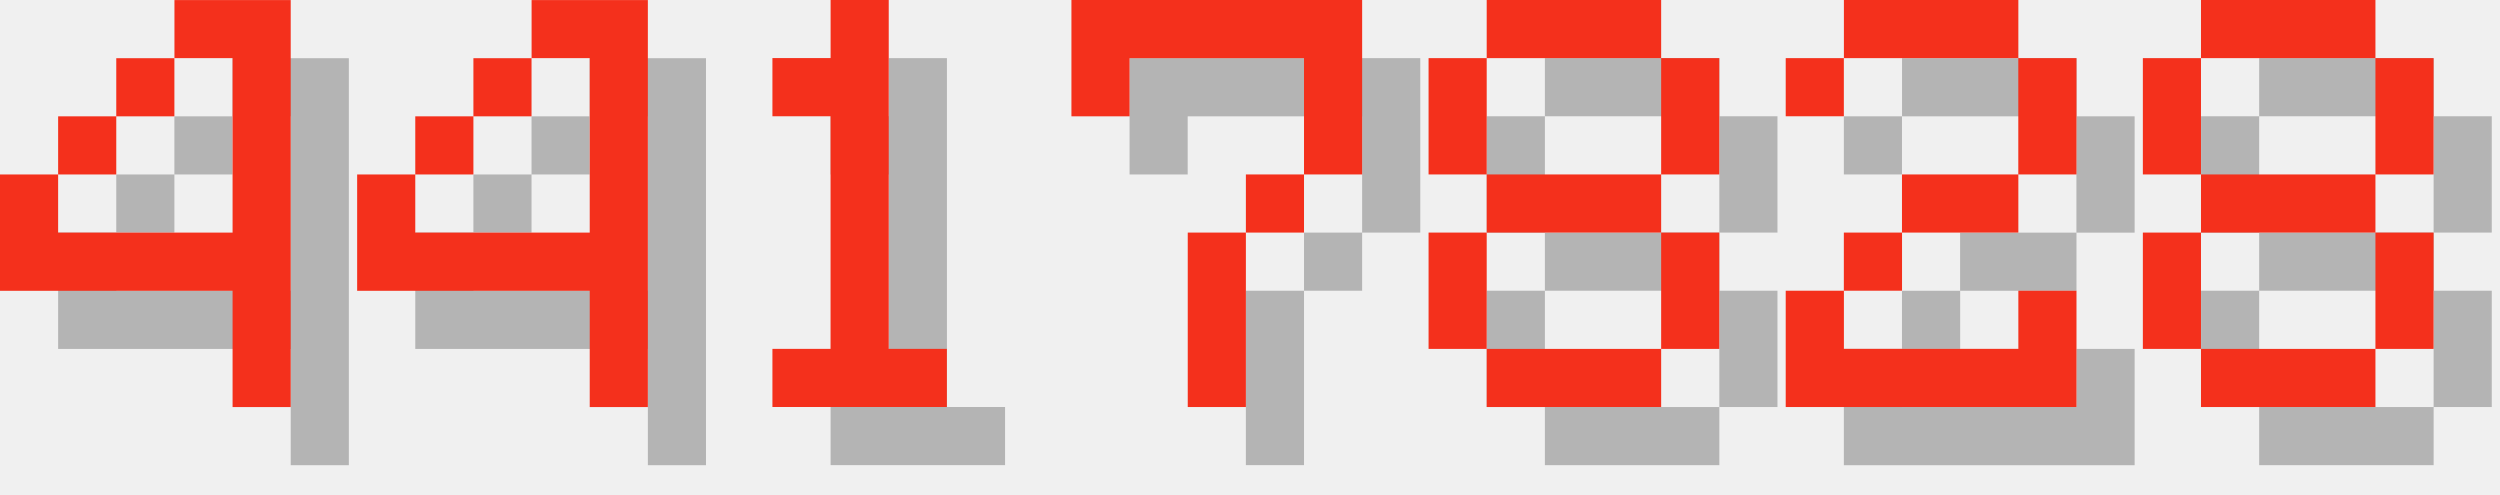
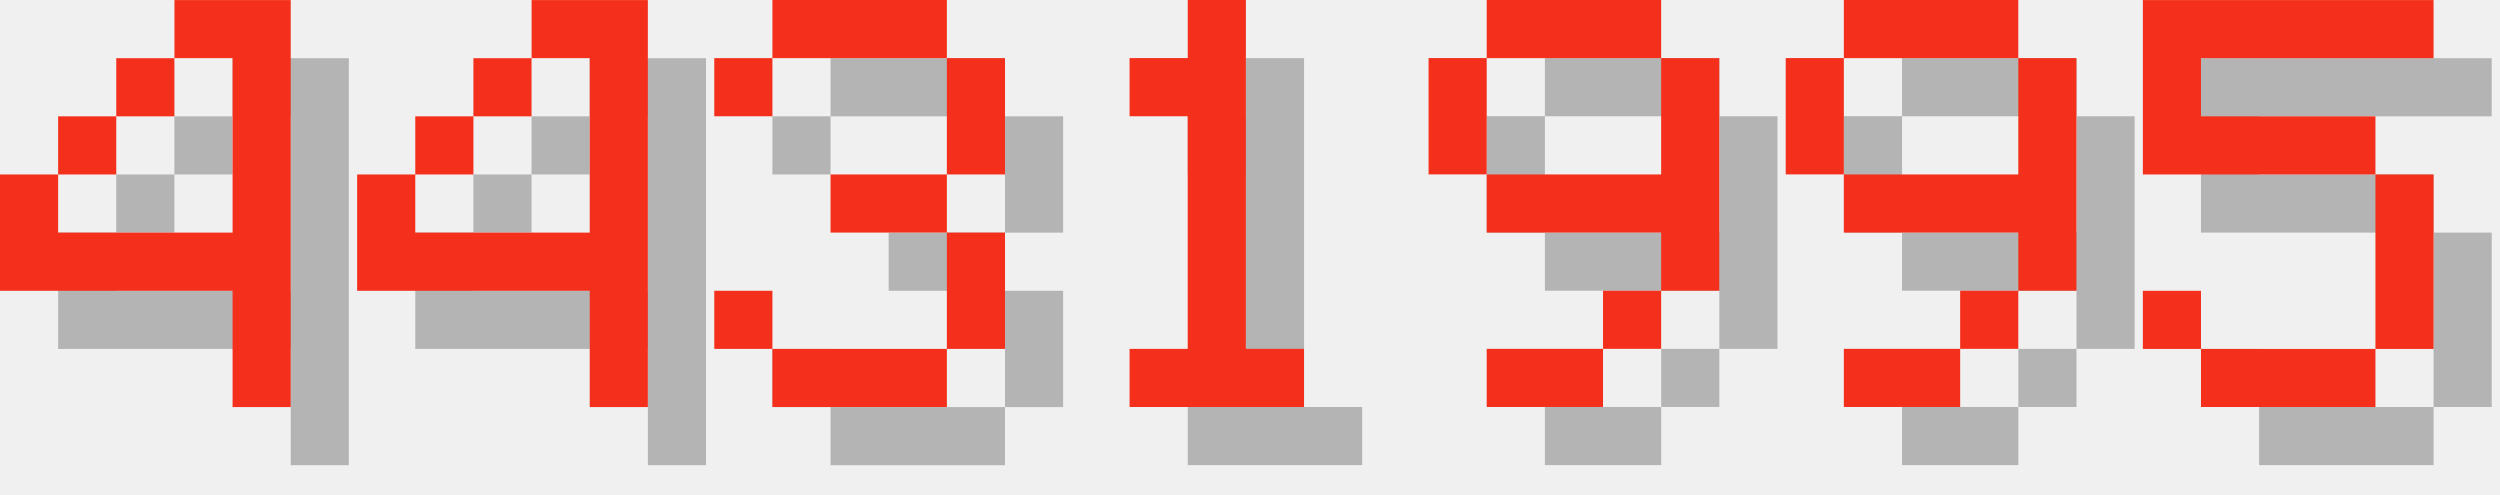
<svg xmlns="http://www.w3.org/2000/svg" version="1.1" width="182.0" height="36">
  <style>
        .text-foreground {
            fill: #F4301C;
        }
        .text-shadow {
            fill: #000000;
            fill-opacity: 0.25;
        }
    </style>
  <g class="digit" id="digit_4" transform="translate(0.0, 0), scale(4)">
    <path id="digit_4_shadow" class="text-shadow" d="m4.233 1.058v1.058h1.058v3.175h-3.175v-1.058h-1.058v2.117h4.233v2.117h1.058v-7.408h-2.117zm-2.117 3.175h1.058v-1.058h-1.058v1.058zm1.058-1.058h1.058v-1.058h-1.058v1.058z" fill-opacity=".5" style="paint-order:stroke fill markers" />
    <path id="digit_4_fg" class="text-foreground" d="m3.175 0v1.058h1.058v3.175h-3.175v-1.058h-1.058v2.117h4.233v2.117h1.058v-7.408h-2.117zm-2.117 3.175h1.058v-1.058h-1.058v1.058zm1.058-1.058h1.058v-1.058h-1.058v1.058z" fill="#fff" style="paint-order:stroke fill markers" />
  </g>
  <g class="digit" id="digit_4" transform="translate(26.0, 0), scale(4)">
    <path id="digit_4_shadow" class="text-shadow" d="m4.233 1.058v1.058h1.058v3.175h-3.175v-1.058h-1.058v2.117h4.233v2.117h1.058v-7.408h-2.117zm-2.117 3.175h1.058v-1.058h-1.058v1.058zm1.058-1.058h1.058v-1.058h-1.058v1.058z" fill-opacity=".5" style="paint-order:stroke fill markers" />
    <path id="digit_4_fg" class="text-foreground" d="m3.175 0v1.058h1.058v3.175h-3.175v-1.058h-1.058v2.117h4.233v2.117h1.058v-7.408h-2.117zm-2.117 3.175h1.058v-1.058h-1.058v1.058zm1.058-1.058h1.058v-1.058h-1.058v1.058z" fill="#fff" style="paint-order:stroke fill markers" />
  </g>
-   <g class="digit" id="digit_1" transform="translate(52.0, 0), scale(4)">
+   <g class="digit" id="digit_3" transform="translate(52.0, 0), scale(4)">
+     <path id="digit_3_shadow" class="text-shadow" d="m1.058 2.117v1.058h1.058v-1.058h3.175v2.117h-2.117v1.058h2.117v2.117h-3.175v-1.058h-1.058v1.058h1.058v1.058h3.175v-1.058h1.058v-2.117h-1.058v-1.058h1.058v-2.117h-1.058v-1.058h-3.175v1.058h-1.058z" fill-opacity=".5" style="paint-order:stroke fill markers" />
+     <path id="digit_3_fg" class="text-foreground" d="m0 1.058v1.058h1.058v-1.058h3.175v2.117h-2.117v1.058h2.117v2.117h-3.175v-1.058h-1.058v1.058h1.058v1.058h3.175v-1.058h1.058v-2.117h-1.058v-1.058h1.058v-2.117h-1.058v-1.058h-3.175v1.058h-1.058z" fill="#fff" style="paint-order:stroke fill markers" />
+   </g>
+   <g class="digit" id="digit_1" transform="translate(78.0, 0), scale(4)">
    <path id="digit_1_shadow" class="text-shadow" d="m2.117 2.117v1.058h1.058v4.233h-1.058v1.058h3.175v-1.058h-1.058v-6.35h-1.058v1.058h-1.058z" fill-opacity=".5" style="paint-order:stroke fill markers" />
    <path id="digit_1_fg" class="text-foreground" d="m1.058 1.058v1.058h1.058v4.233h-1.058v1.058h3.175v-1.058h-1.058v-6.35h-1.058v1.058h-1.058z" fill="#fff" style="paint-order:stroke fill markers" />
  </g>
-   <g class="digit" id="digit_7" transform="translate(78.0, 0), scale(4)">
-     <path id="digit_7_shadow" class="text-shadow" d="m1.058 1.058 2e-6 2.117h1.058v-1.058h3.175v1.058l2e-7 1.058h-1.058v1.058h-1.058l4e-7 3.175 1.058 1e-7v-3.175h1.058v-1.058h1.058l5e-7 -1.058v-2.117z" fill-opacity=".5" style="paint-order:stroke fill markers" />
-     <path id="digit_7_fg" class="text-foreground" d="m0 0 2e-6 2.117h1.058v-1.058h3.175v1.058l2e-7 1.058h-1.058v1.058h-1.058l4e-7 3.175 1.058 1e-7v-3.175h1.058v-1.058h1.058l5e-7 -1.058v-2.117z" fill="#fff" style="paint-order:stroke fill markers" />
+   <g class="digit" id="digit_9" transform="translate(104.0, 0), scale(4)">
+     <path id="digit_9_shadow" class="text-shadow" d="m2.117 1.058v1.058h3.175v-1.058h-3.175zm3.175 1.058v2.117h-3.175v1.058h3.175v1.058h1.058v-4.233h-1.058zm0 4.233h-1.058v1.058h1.058v-1.058zm-1.058 1.058h-2.117v1.058h2.117v-1.058zm-2.117-3.175v-2.117h-1.058v2.117h1.058z" fill-opacity=".5" style="paint-order:stroke fill markers" />
+     <path id="digit_9_fg" class="text-foreground" d="m1.058 0v1.058h3.175v-1.058h-3.175zm3.175 1.058v2.117h-3.175v1.058h3.175v1.058h1.058v-4.233h-1.058zm0 4.233h-1.058v1.058h1.058v-1.058zm-1.058 1.058h-2.117v1.058h2.117v-1.058zm-2.117-3.175v-2.117h-1.058v2.117h1.058z" fill="#fff" style="paint-order:stroke fill markers" />
  </g>
-   <g class="digit" id="digit_8" transform="translate(104.0, 0), scale(4)">
-     <path id="digit_8_shadow" class="text-shadow" d="m2.117 1.058v1.058h3.175v-1.058h-3.175zm3.175 1.058v2.117h1.058v-2.117h-1.058zm0 2.117h-3.175v1.058h3.175v-1.058zm0 1.058v2.117h1.058v-2.117h-1.058zm0 2.117h-3.175v1.058h3.175v-1.058zm-3.175 0v-2.117h-1.058v2.117h1.058zm0-3.175v-2.117h-1.058v2.117h1.058z" fill-opacity=".5" style="paint-order:stroke fill markers" />
-     <path id="digit_8_fg" class="text-foreground" d="m1.058 0v1.058h3.175v-1.058h-3.175zm3.175 1.058v2.117h1.058v-2.117h-1.058zm0 2.117h-3.175v1.058h3.175v-1.058zm0 1.058v2.117h1.058v-2.117h-1.058zm0 2.117h-3.175v1.058h3.175v-1.058zm-3.175 0v-2.117h-1.058v2.117h1.058zm0-3.175v-2.117h-1.058v2.117h1.058z" fill="#fff" style="paint-order:stroke fill markers" />
+   <g class="digit" id="digit_9" transform="translate(130.0, 0), scale(4)">
+     <path id="digit_9_shadow" class="text-shadow" d="m2.117 1.058v1.058h3.175v-1.058h-3.175zm3.175 1.058v2.117h-3.175v1.058h3.175v1.058h1.058v-4.233h-1.058zm0 4.233h-1.058v1.058h1.058v-1.058zm-1.058 1.058h-2.117v1.058h2.117v-1.058zm-2.117-3.175v-2.117h-1.058v2.117h1.058z" fill-opacity=".5" style="paint-order:stroke fill markers" />
+     <path id="digit_9_fg" class="text-foreground" d="m1.058 0v1.058h3.175v-1.058h-3.175zm3.175 1.058v2.117h-3.175v1.058h3.175v1.058h1.058v-4.233h-1.058zm0 4.233h-1.058v1.058h1.058v-1.058zm-1.058 1.058h-2.117v1.058h2.117v-1.058zm-2.117-3.175v-2.117h-1.058v2.117h1.058z" fill="#fff" style="paint-order:stroke fill markers" />
  </g>
-   <g class="digit" id="digit_2" transform="translate(130.0, 0), scale(4)">
-     <path id="digit_2_shadow" class="text-shadow" d="m1.058 2.117v1.058h1.058v-1.058h3.175v2.117h-2.117v1.058h-1.058v1.058h-1.058v2.117h5.292v-2.117h-1.058v1.058h-3.175v-1.058h1.058v-1.058h2.117v-1.058h1.058v-2.117h-1.058v-1.058h-3.175v1.058h-1.058z" fill-opacity=".5" style="paint-order:stroke fill markers" />
-     <path id="digit_2_fg" class="text-foreground" d="m0 1.058v1.058h1.058v-1.058h3.175v2.117h-2.117v1.058h-1.058v1.058h-1.058v2.117h5.292v-2.117h-1.058v1.058h-3.175v-1.058h1.058v-1.058h2.117v-1.058h1.058v-2.117h-1.058v-1.058h-3.175v1.058h-1.058z" fill="#fff" style="paint-order:stroke fill markers" />
-   </g>
-   <g class="digit" id="digit_8" transform="translate(156.0, 0), scale(4)">
-     <path id="digit_8_shadow" class="text-shadow" d="m2.117 1.058v1.058h3.175v-1.058h-3.175zm3.175 1.058v2.117h1.058v-2.117h-1.058zm0 2.117h-3.175v1.058h3.175v-1.058zm0 1.058v2.117h1.058v-2.117h-1.058zm0 2.117h-3.175v1.058h3.175v-1.058zm-3.175 0v-2.117h-1.058v2.117h1.058zm0-3.175v-2.117h-1.058v2.117h1.058z" fill-opacity=".5" style="paint-order:stroke fill markers" />
-     <path id="digit_8_fg" class="text-foreground" d="m1.058 0v1.058h3.175v-1.058h-3.175zm3.175 1.058v2.117h1.058v-2.117h-1.058zm0 2.117h-3.175v1.058h3.175v-1.058zm0 1.058v2.117h1.058v-2.117h-1.058zm0 2.117h-3.175v1.058h3.175v-1.058zm-3.175 0v-2.117h-1.058v2.117h1.058zm0-3.175v-2.117h-1.058v2.117h1.058z" fill="#fff" style="paint-order:stroke fill markers" />
+   <g class="digit" id="digit_5" transform="translate(156.0, 0), scale(4)">
+     <path id="digit_5_shadow" class="text-shadow" d="m1.058 1.058v3.175h4.233v3.175h-3.175v-1.058h-1.058v1.058h1.058v1.058h3.175v-1.058h1.058v-3.175h-1.058v-1.058h-3.175v-1.058h4.233v-1.058h-5.292z" fill-opacity=".5" style="paint-order:stroke fill markers" />
+     <path id="digit_5_fg" class="text-foreground" d="m0 0v3.175h4.233v3.175h-3.175v-1.058h-1.058v1.058h1.058v1.058h3.175v-1.058h1.058v-3.175h-1.058v-1.058h-3.175v-1.058h4.233v-1.058h-5.292z" fill="#fff" style="paint-order:stroke fill markers" />
  </g>
</svg>
